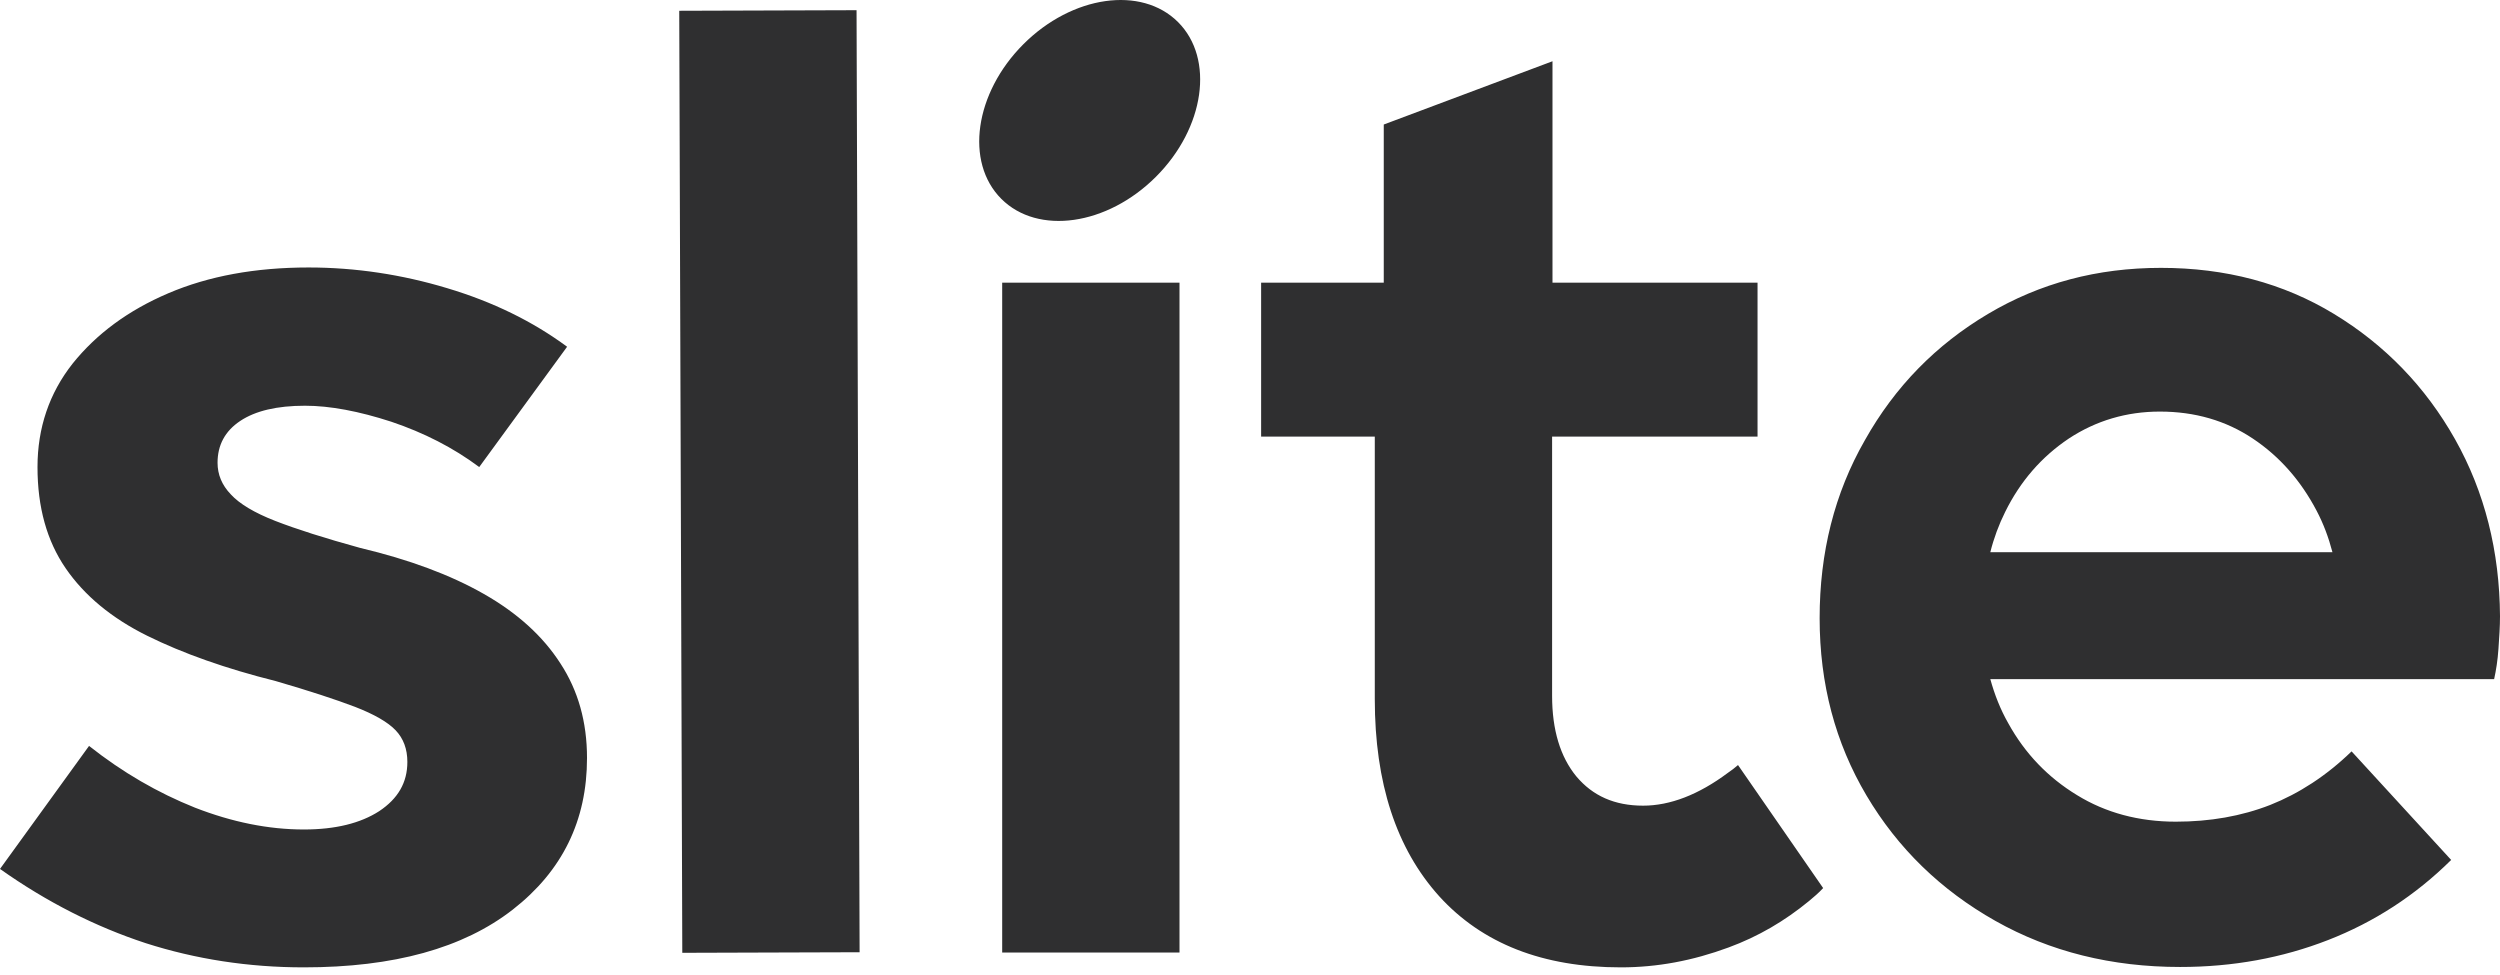
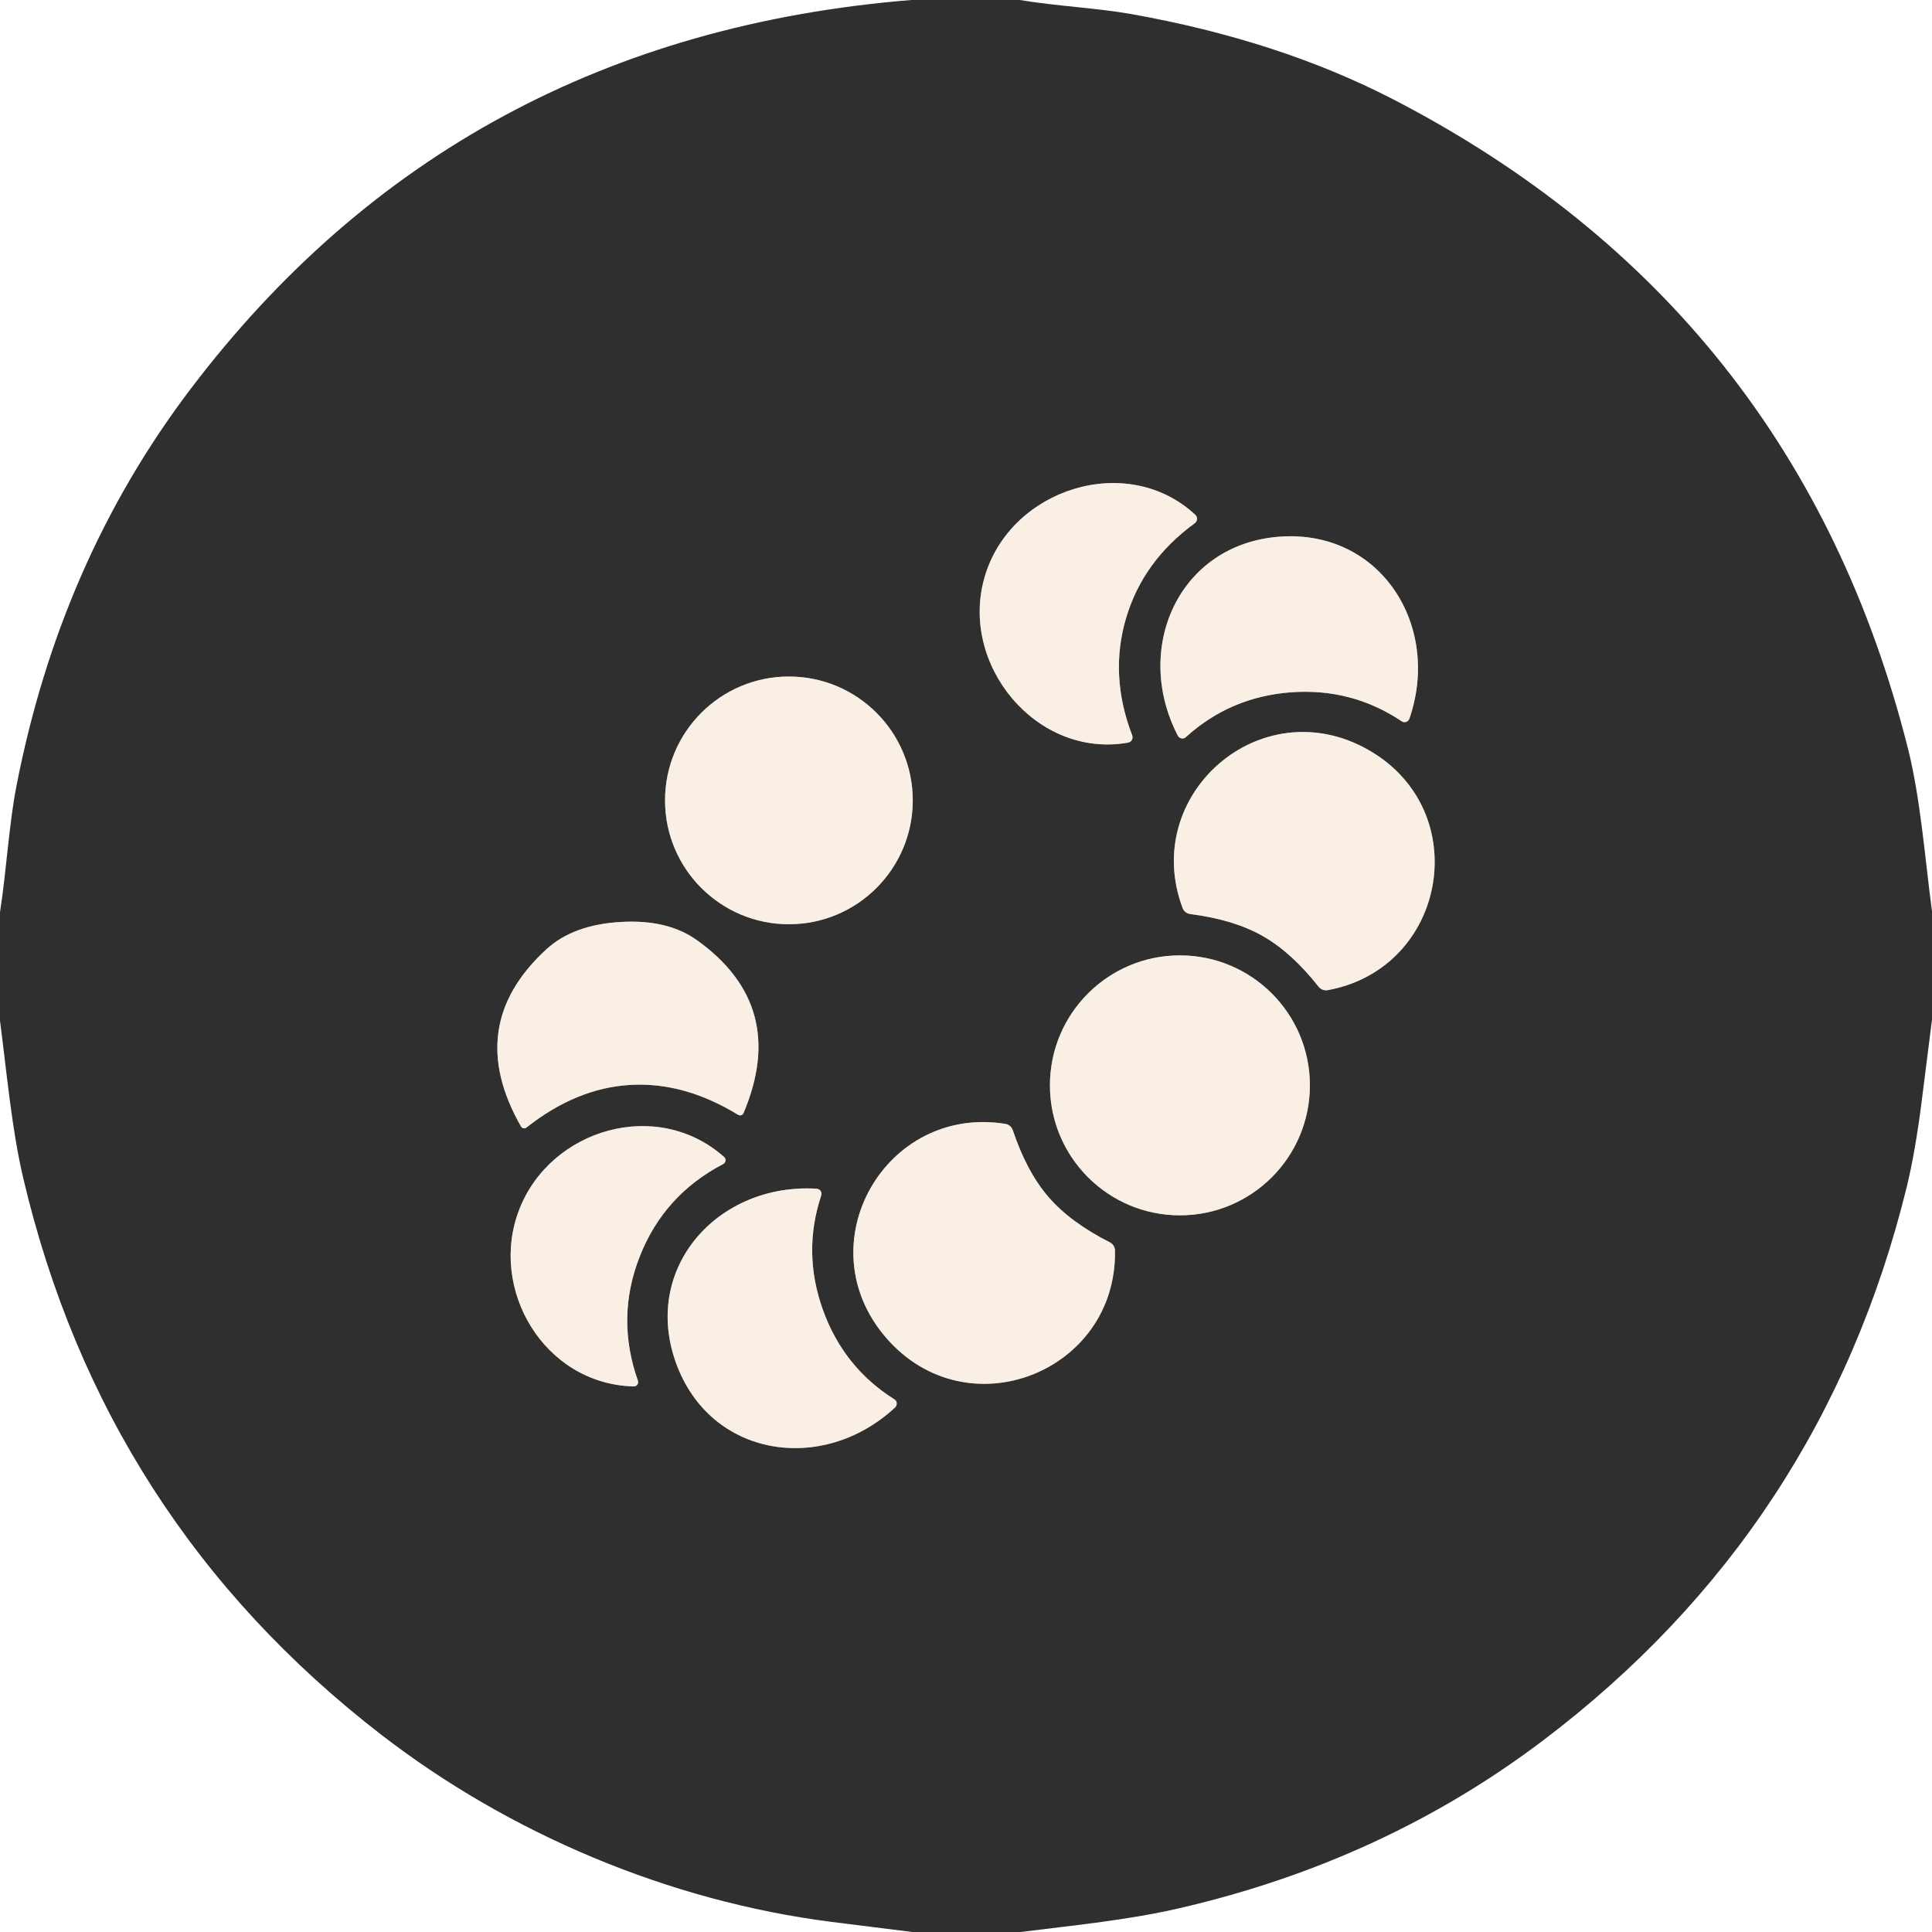
- <svg xmlns="http://www.w3.org/2000/svg" fill="none" height="78" viewBox="0 0 200 78" width="200">
-   <path clip-rule="evenodd" d="M94.245 1.768C97.173 4.696 96.382 10.236 92.477 14.14C88.573 18.045 83.034 18.836 80.105 15.908C77.177 12.979 77.968 7.44 81.873 3.535C85.777 -0.369 91.316 -1.16 94.245 1.768ZM54.339 0.862L68.524 0.816L68.768 76.179L54.583 76.225L54.339 0.862ZM80.175 22.616H94.36V76.202H80.175V22.616ZM38.713 47.519C36.026 45.987 32.745 44.769 28.808 43.832C25.965 43.05 23.715 42.332 22.028 41.676C20.341 41.02 19.153 40.301 18.466 39.551C17.747 38.801 17.404 37.958 17.404 37.02C17.404 35.614 17.997 34.489 19.216 33.677C20.434 32.865 22.153 32.458 24.402 32.458C26.402 32.458 28.714 32.896 31.308 33.739C33.901 34.614 36.244 35.802 38.338 37.364L45.368 27.74C42.618 25.709 39.431 24.147 35.776 23.054C32.151 21.96 28.433 21.398 24.684 21.398C20.434 21.398 16.685 22.085 13.467 23.46C10.248 24.835 7.718 26.709 5.812 29.084C3.937 31.459 3 34.239 3 37.364C3 40.582 3.749 43.269 5.249 45.456C6.749 47.644 8.936 49.456 11.779 50.862C14.623 52.268 18.06 53.486 22.059 54.486C24.746 55.267 26.84 55.955 28.402 56.548C29.933 57.142 31.026 57.767 31.651 58.423C32.276 59.079 32.589 59.923 32.589 60.954C32.589 62.61 31.839 63.891 30.339 64.891C28.839 65.859 26.84 66.359 24.309 66.359C21.465 66.359 18.56 65.766 15.591 64.61C12.623 63.422 9.811 61.798 7.124 59.673L0 69.515C3.749 72.171 7.655 74.139 11.654 75.452C15.654 76.733 19.872 77.389 24.309 77.389C31.495 77.389 37.057 75.858 41.025 72.765C44.993 69.671 46.961 65.641 46.961 60.642C46.961 57.736 46.243 55.236 44.837 53.08C43.431 50.893 41.4 49.05 38.713 47.519ZM186.721 25.116C190.783 27.584 194.032 30.927 196.407 35.145C198.781 39.364 199.969 44.113 200 49.3C200 50.114 199.942 50.958 199.881 51.831L199.881 51.832L199.875 51.924C199.813 52.83 199.688 53.611 199.531 54.33H159.225C159.569 55.58 160.038 56.767 160.662 57.861C162.006 60.298 163.849 62.204 166.162 63.61C168.442 65.016 171.098 65.734 174.067 65.734C176.785 65.734 179.316 65.297 181.628 64.391C183.909 63.485 186.096 62.079 188.127 60.11L196.094 68.796C193.22 71.64 189.939 73.764 186.252 75.202C182.565 76.639 178.628 77.358 174.41 77.358C168.942 77.358 164.006 76.139 159.631 73.671C155.257 71.202 151.82 67.859 149.32 63.641C146.821 59.423 145.571 54.705 145.571 49.456C145.571 44.207 146.758 39.457 149.195 35.208C151.601 30.927 154.882 27.584 159.038 25.116C163.193 22.647 167.786 21.429 172.879 21.429C178.035 21.429 182.659 22.647 186.721 25.116ZM160.412 40.957C159.913 41.957 159.506 43.05 159.225 44.175H186.596C186.283 42.988 185.877 41.894 185.315 40.832C184.065 38.458 182.378 36.52 180.222 35.083C178.066 33.646 175.598 32.927 172.786 32.927C170.13 32.927 167.693 33.646 165.505 35.083C163.318 36.551 161.631 38.489 160.412 40.957ZM138.228 61.829C135.885 63.578 133.604 64.453 131.448 64.453C129.167 64.453 127.418 63.672 126.105 62.11C124.824 60.548 124.168 58.392 124.168 55.673V34.927H140.603V22.616H124.199V4.9L110.701 9.962V22.616H100.89V34.927H109.983V55.923C109.983 62.641 111.701 67.89 115.138 71.702C118.575 75.483 123.418 77.389 129.667 77.389C132.573 77.389 135.416 76.858 138.291 75.795C140.666 74.921 142.79 73.671 144.727 72.077C145.102 71.765 145.509 71.421 145.852 71.046L139.041 61.204C138.791 61.423 138.51 61.641 138.228 61.829Z" fill="#2F2F30" fill-rule="evenodd" />
+ <svg xmlns="http://www.w3.org/2000/svg" version="1.1" viewBox="0.00 0.00 180.00 180.00" width="128" height="128">
+   <g stroke-width="2.00" fill="none" stroke-linecap="butt">
+     <path stroke="#948f8a" vector-effect="non-scaling-stroke" d="   M 91.75 53.71   C 89.32 61.92 96.58 70.70 105.10 69.19   A 0.51 0.51 0.0 0 0 105.48 68.50   Q 103.34 62.92 104.91 57.60   Q 106.48 52.27 111.31 48.75   A 0.51 0.51 0.0 0 0 111.36 47.96   C 105.03 42.07 94.17 45.50 91.75 53.71" />
+     <path stroke="#948f8a" vector-effect="non-scaling-stroke" d="   M 119.22 50.00   C 109.83 50.69 105.51 60.40 109.74 68.55   A 0.48 0.47 55.0 0 0 110.48 68.68   Q 114.62 64.92 120.29 64.50   Q 125.95 64.09 130.59 67.20   A 0.48 0.47 -63.3 0 0 131.31 66.96   C 134.30 58.29 128.62 49.31 119.22 50.00" />
+     <path stroke="#948f8a" vector-effect="non-scaling-stroke" d="   M 85.04 74.57   A 11.54 11.54 0.0 0 0 73.50 63.03   A 11.54 11.54 0.0 0 0 61.96 74.57   A 11.54 11.54 0.0 0 0 73.50 86.11   A 11.54 11.54 0.0 0 0 85.04 74.57" />
+     <path stroke="#948f8a" vector-effect="non-scaling-stroke" d="   M 117.63 87.20   Q 120.33 88.73 122.85 91.93   A 0.88 0.87 -23.9 0 0 123.70 92.25   C 134.79 90.23 137.45 75.51 127.46 69.85   C 117.46 64.19 106.22 74.04 110.18 84.60   A 0.88 0.87 83.0 0 0 110.89 85.16   Q 114.93 85.67 117.63 87.20" />
+     <path stroke="#948f8a" vector-effect="non-scaling-stroke" d="   M 58.71 101.08   Q 63.73 100.78 68.78 103.87   A 0.35 0.34 -62.5 0 0 69.27 103.71   Q 73.49 93.72 64.94 87.60   Q 62.20 85.63 57.80 85.90   Q 53.40 86.16 50.91 88.44   Q 43.16 95.54 48.54 104.95   A 0.35 0.34 55.6 0 0 49.05 105.05   Q 53.69 101.38 58.71 101.08" />
+     <path stroke="#948f8a" vector-effect="non-scaling-stroke" d="   M 122.04 101.12   A 12.11 12.11 0.0 0 0 109.93 89.01   A 12.11 12.11 0.0 0 0 97.82 101.12   A 12.11 12.11 0.0 0 0 109.93 113.23   A 12.11 12.11 0.0 0 0 122.04 101.12" />
+     <path stroke="#948f8a" vector-effect="non-scaling-stroke" d="   M 97.70 111.54   Q 95.66 109.18 94.36 105.30   A 0.88 0.87 -4.3 0 0 93.67 104.71   C 82.49 102.90 75.01 115.92 82.56 124.64   C 90.11 133.37 104.08 127.83 103.88 116.51   A 0.88 0.87 -77.4 0 0 103.39 115.74   Q 99.74 113.89 97.70 111.54" />
+     <path stroke="#948f8a" vector-effect="non-scaling-stroke" d="   M 48.40 112.63   C 45.46 120.08 50.69 128.96 59.04 129.17   A 0.40 0.40 0.0 0 0 59.43 128.63   Q 57.36 122.76 59.61 117.05   Q 61.86 111.33 67.38 108.45   A 0.40 0.40 0.0 0 0 67.46 107.79   C 61.21 102.25 51.33 105.18 48.40 112.63" />
+     <path stroke="#948f8a" vector-effect="non-scaling-stroke" d="   M 62.97 126.95   C 66.15 135.83 76.68 137.38 83.39 131.13   A 0.48 0.47 -50.6 0 0 83.32 130.37   Q 78.59 127.39 76.67 122.04   Q 74.75 116.69 76.51 111.38   A 0.48 0.47 11.1 0 0 76.09 110.75   C 66.93 110.19 59.79 118.08 62.97 126.95" />
+   </g>
+   <path fill="#2f2f30" d="   M 95.01 0.00   C 98.44 0.57 102.22 0.75 105.34 1.30   Q 119.14 3.75 129.79 9.25   Q 167.45 28.73 177.77 69.78   C 178.93 74.42 179.33 79.85 180.00 84.91   L 180.00 95.00   Q 179.51 98.93 179.01 102.83   Q 178.43 107.35 177.65 110.57   Q 169.83 142.44 143.73 162.18   Q 128.91 173.38 109.94 177.77   C 105.18 178.88 100.10 179.37 95.09 180.00   L 85.00 180.00   Q 81.23 179.53 77.49 179.06   C 62.24 177.12 47.41 170.79 35.56 161.65   Q 9.66 141.66 2.16 109.74   C 1.09 105.18 0.64 100.01 0.00 95.10   L 0.00 84.99   C 0.60 81.12 0.84 76.81 1.51 73.35   Q 5.57 52.31 17.75 36.25   Q 42.63 3.43 84.90 0.00   L 95.01 0.00   Z   M 91.75 53.71   C 89.32 61.92 96.58 70.70 105.10 69.19   A 0.51 0.51 0.0 0 0 105.48 68.50   Q 103.34 62.92 104.91 57.60   Q 106.48 52.27 111.31 48.75   A 0.51 0.51 0.0 0 0 111.36 47.96   C 105.03 42.07 94.17 45.50 91.75 53.71   Z   M 119.22 50.00   C 109.83 50.69 105.51 60.40 109.74 68.55   A 0.48 0.47 55.0 0 0 110.48 68.68   Q 114.62 64.92 120.29 64.50   Q 125.95 64.09 130.59 67.20   A 0.48 0.47 -63.3 0 0 131.31 66.96   C 134.30 58.29 128.62 49.31 119.22 50.00   Z   M 85.04 74.57   A 11.54 11.54 0.0 0 0 73.50 63.03   A 11.54 11.54 0.0 0 0 61.96 74.57   A 11.54 11.54 0.0 0 0 73.50 86.11   A 11.54 11.54 0.0 0 0 85.04 74.57   Z   M 117.63 87.20   Q 120.33 88.73 122.85 91.93   A 0.88 0.87 -23.9 0 0 123.70 92.25   C 134.79 90.23 137.45 75.51 127.46 69.85   C 117.46 64.19 106.22 74.04 110.18 84.60   A 0.88 0.87 83.0 0 0 110.89 85.16   Q 114.93 85.67 117.63 87.20   Z   M 58.71 101.08   Q 63.73 100.78 68.78 103.87   A 0.35 0.34 -62.5 0 0 69.27 103.71   Q 73.49 93.72 64.94 87.60   Q 62.20 85.63 57.80 85.90   Q 53.40 86.16 50.91 88.44   Q 43.16 95.54 48.54 104.95   A 0.35 0.34 55.6 0 0 49.05 105.05   Q 53.69 101.38 58.71 101.08   Z   M 122.04 101.12   A 12.11 12.11 0.0 0 0 109.93 89.01   A 12.11 12.11 0.0 0 0 97.82 101.12   A 12.11 12.11 0.0 0 0 109.93 113.23   A 12.11 12.11 0.0 0 0 122.04 101.12   Z   M 97.70 111.54   Q 95.66 109.18 94.36 105.30   A 0.88 0.87 -4.3 0 0 93.67 104.71   C 82.49 102.90 75.01 115.92 82.56 124.64   C 90.11 133.37 104.08 127.83 103.88 116.51   A 0.88 0.87 -77.4 0 0 103.39 115.74   Q 99.74 113.89 97.70 111.54   Z   M 48.40 112.63   C 45.46 120.08 50.69 128.96 59.04 129.17   A 0.40 0.40 0.0 0 0 59.43 128.63   Q 57.36 122.76 59.61 117.05   Q 61.86 111.33 67.38 108.45   A 0.40 0.40 0.0 0 0 67.46 107.79   C 61.21 102.25 51.33 105.18 48.40 112.63   Z   M 62.97 126.95   C 66.15 135.83 76.68 137.38 83.39 131.13   A 0.48 0.47 -50.6 0 0 83.32 130.37   Q 78.59 127.39 76.67 122.04   Q 74.75 116.69 76.51 111.38   A 0.48 0.47 11.1 0 0 76.09 110.75   C 66.93 110.19 59.79 118.08 62.97 126.95   Z" />
+   <path fill="#f9efe4" d="   M 104.91 57.60   Q 103.34 62.92 105.48 68.50   A 0.51 0.51 0.0 0 1 105.10 69.19   C 96.58 70.70 89.32 61.92 91.75 53.71   C 94.17 45.50 105.03 42.07 111.36 47.96   A 0.51 0.51 0.0 0 1 111.31 48.75   Q 106.48 52.27 104.91 57.60   Z" />
+   <path fill="#f9efe4" d="   M 119.22 50.00   C 128.62 49.31 134.30 58.29 131.31 66.96   A 0.48 0.47 -63.3 0 1 130.59 67.20   Q 125.95 64.09 120.29 64.50   Q 114.62 64.92 110.48 68.68   A 0.48 0.47 55.0 0 1 109.74 68.55   C 105.51 60.40 109.83 50.69 119.22 50.00   Z" />
+   <circle fill="#f9efe4" cx="73.50" cy="74.57" r="11.54" />
+   <path fill="#f9efe4" d="   M 127.46 69.85   C 137.45 75.51 134.79 90.23 123.70 92.25   A 0.88 0.87 -23.9 0 1 122.85 91.93   Q 120.33 88.73 117.63 87.20   Q 114.93 85.67 110.89 85.16   A 0.88 0.87 83.0 0 1 110.18 84.60   C 106.22 74.04 117.46 64.19 127.46 69.85   Z" />
+   <path fill="#f9efe4" d="   M 57.80 85.90   Q 62.20 85.63 64.94 87.60   Q 73.49 93.72 69.27 103.71   A 0.35 0.34 -62.5 0 1 68.78 103.87   Q 63.73 100.78 58.71 101.08   Q 53.69 101.38 49.05 105.05   A 0.35 0.34 55.6 0 1 48.54 104.95   Q 43.16 95.54 50.91 88.44   Q 53.40 86.16 57.80 85.90   Z" />
+   <circle fill="#f9efe4" cx="109.93" cy="101.12" r="12.11" />
+   <path fill="#f9efe4" d="   M 97.70 111.54   Q 99.74 113.89 103.39 115.74   A 0.88 0.87 -77.4 0 1 103.88 116.51   C 104.08 127.83 90.11 133.37 82.56 124.64   C 75.01 115.92 82.49 102.90 93.67 104.71   A 0.88 0.87 -4.3 0 1 94.36 105.30   Q 95.66 109.18 97.70 111.54   Z" />
+   <path fill="#f9efe4" d="   M 59.61 117.05   Q 57.36 122.76 59.43 128.63   A 0.40 0.40 0.0 0 1 59.04 129.17   C 50.69 128.96 45.46 120.08 48.40 112.63   C 51.33 105.18 61.21 102.25 67.46 107.79   A 0.40 0.40 0.0 0 1 67.38 108.45   Q 61.86 111.33 59.61 117.05   Z" />
+   <path fill="#f9efe4" d="   M 76.67 122.04   Q 78.59 127.39 83.32 130.37   A 0.48 0.47 -50.6 0 1 83.39 131.13   C 76.68 137.38 66.15 135.83 62.97 126.95   C 59.79 118.08 66.93 110.19 76.09 110.75   A 0.48 0.47 11.1 0 1 76.51 111.38   Q 74.75 116.69 76.67 122.04   Z" />
</svg>
